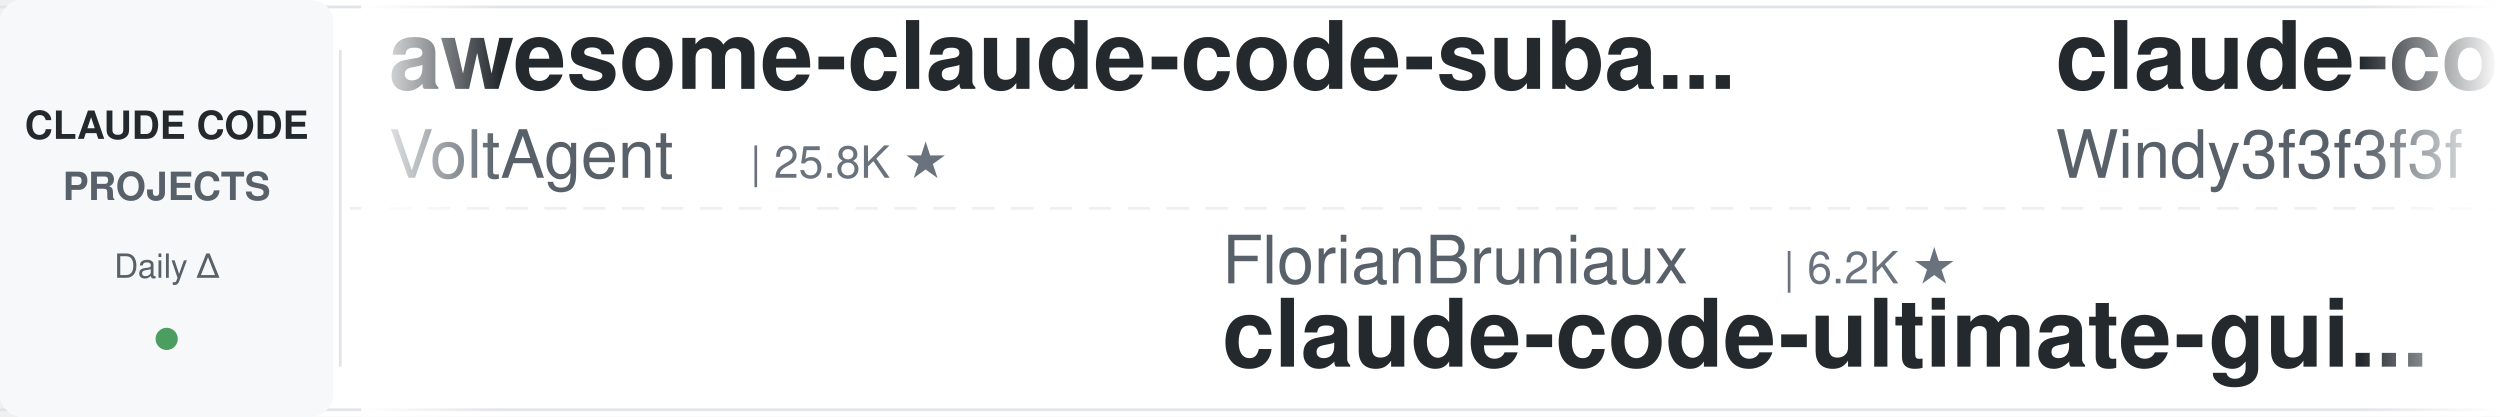
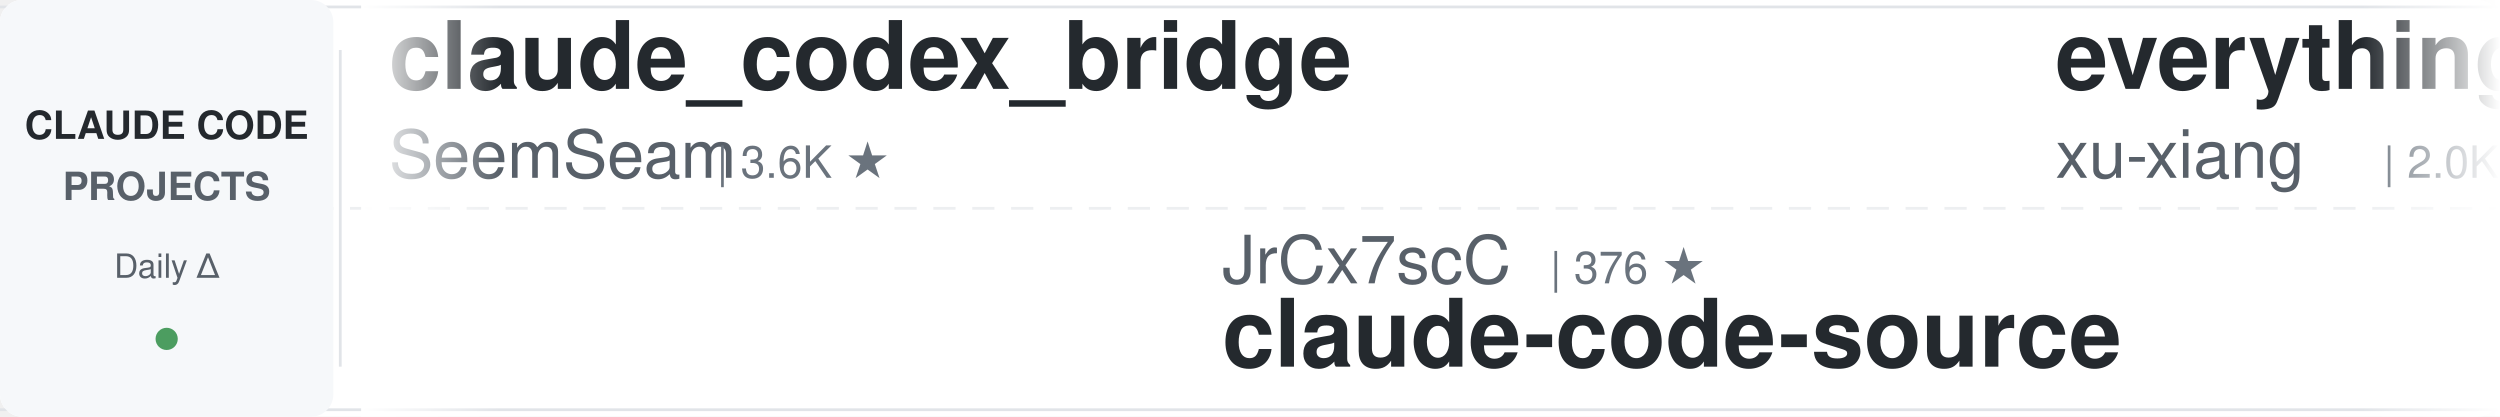
<svg xmlns="http://www.w3.org/2000/svg" width="900" height="150">
  <defs>
    <linearGradient id="leftFade" x1="0%" y1="0%" x2="100%" y2="0%">
      <stop offset="0%" style="stop-color:#ffffff;stop-opacity:1" />
      <stop offset="100%" style="stop-color:#ffffff;stop-opacity:0" />
    </linearGradient>
    <linearGradient id="rightFade" x1="0%" y1="0%" x2="100%" y2="0%">
      <stop offset="0%" style="stop-color:#ffffff;stop-opacity:0" />
      <stop offset="100%" style="stop-color:#ffffff;stop-opacity:1" />
    </linearGradient>
  </defs>
  <rect width="900" height="150" fill="#ffffff" rx="8" />
  <rect x="0" y="2" width="900" height="1" fill="#e1e4e8" />
  <rect x="0" y="147" width="900" height="1" fill="#e1e4e8" />
  <line x1="0" y1="75" x2="900" y2="75" stroke="#e1e4e8" stroke-width="1" stroke-dasharray="8 6" opacity="0.6" />
  <rect x="0" y="0" width="120" height="150" fill="#f6f8fa" rx="8" />
  <text x="60" y="50" font-family="-apple-system, BlinkMacSystemFont, 'Segoe UI', Helvetica, Arial, sans-serif" font-size="14" font-weight="600" fill="#24292e" text-anchor="middle">CLAUDE CODE</text>
  <text x="60" y="72" font-family="-apple-system, BlinkMacSystemFont, 'Segoe UI', Helvetica, Arial, sans-serif" font-size="14" font-weight="600" fill="#586069" text-anchor="middle">PROJECTS</text>
  <text x="60" y="100" font-family="-apple-system, BlinkMacSystemFont, 'Segoe UI', Helvetica, Arial, sans-serif" font-size="12" font-weight="500" fill="#586069" text-anchor="middle">Daily Δ</text>
  <circle cx="60" cy="122" r="4" fill="#22863a" opacity="0.8" />
  <rect x="122" y="18" width="1" height="114" fill="#e1e4e8" />
  <clipPath id="tickerClip">
    <rect x="130" y="0" width="770" height="150" />
  </clipPath>
  <g clip-path="url(#tickerClip)">
    <g id="tickerItems">
      <animateTransform attributeName="transform" attributeType="XML" type="translate" from="0 0" to="-3000 0" dur="54s" repeatCount="indefinite" />
      <g transform="translate(0, 0)">
-         <text x="140" y="32" font-family="-apple-system, BlinkMacSystemFont, 'Segoe UI', Helvetica, Arial, sans-serif" font-size="34" font-weight="600" fill="#24292e">awesome-claude-code-suba...</text>
-         <text x="140" y="64" font-family="-apple-system, BlinkMacSystemFont, 'Segoe UI', Helvetica, Arial, sans-serif" font-size="24" font-weight="400" fill="#586069">VoltAgent</text>
-         <text x="270" y="64" font-family="-apple-system, BlinkMacSystemFont, 'Segoe UI', Helvetica, Arial, sans-serif" font-size="16" font-weight="500" fill="#6a737d">| 25.8K ★</text>
+         <text x="140" y="32" font-family="-apple-system, BlinkMacSystemFont, 'Segoe UI', Helvetica, Arial, sans-serif" font-size="34" font-weight="600" fill="#24292e">claude_codex_bridge</text>
+         <text x="140" y="64" font-family="-apple-system, BlinkMacSystemFont, 'Segoe UI', Helvetica, Arial, sans-serif" font-size="24" font-weight="400" fill="#586069">SeemSeam</text>
+         <text x="258" y="64" font-family="-apple-system, BlinkMacSystemFont, 'Segoe UI', Helvetica, Arial, sans-serif" font-size="16" font-weight="500" fill="#6a737d">| 3.6K ★</text>
      </g>
      <g transform="translate(300, 0)">
-         <text x="140" y="102" font-family="-apple-system, BlinkMacSystemFont, 'Segoe UI', Helvetica, Arial, sans-serif" font-size="24" font-weight="400" fill="#586069">FlorianBruniaux</text>
-         <text x="342" y="102" font-family="-apple-system, BlinkMacSystemFont, 'Segoe UI', Helvetica, Arial, sans-serif" font-size="16" font-weight="500" fill="#6a737d">| 6.2K ★</text>
-         <text x="140" y="132" font-family="-apple-system, BlinkMacSystemFont, 'Segoe UI', Helvetica, Arial, sans-serif" font-size="34" font-weight="600" fill="#24292e">claude-code-ultimate-gui...</text>
+         <text x="140" y="102" font-family="-apple-system, BlinkMacSystemFont, 'Segoe UI', Helvetica, Arial, sans-serif" font-size="24" font-weight="400" fill="#586069">JrCx7scC</text>
+         <text x="258" y="102" font-family="-apple-system, BlinkMacSystemFont, 'Segoe UI', Helvetica, Arial, sans-serif" font-size="16" font-weight="500" fill="#6a737d">| 376 ★</text>
+         <text x="140" y="132" font-family="-apple-system, BlinkMacSystemFont, 'Segoe UI', Helvetica, Arial, sans-serif" font-size="34" font-weight="600" fill="#24292e">claude-code-source</text>
      </g>
      <g transform="translate(600, 0)">
-         <text x="140" y="32" font-family="-apple-system, BlinkMacSystemFont, 'Segoe UI', Helvetica, Arial, sans-serif" font-size="34" font-weight="600" fill="#24292e">claude-code-from-scratch</text>
-         <text x="140" y="64" font-family="-apple-system, BlinkMacSystemFont, 'Segoe UI', Helvetica, Arial, sans-serif" font-size="24" font-weight="400" fill="#586069">Windy3f3f3f3f</text>
-         <text x="318" y="64" font-family="-apple-system, BlinkMacSystemFont, 'Segoe UI', Helvetica, Arial, sans-serif" font-size="16" font-weight="500" fill="#6a737d">| 2.8K ★</text>
+         <text x="140" y="32" font-family="-apple-system, BlinkMacSystemFont, 'Segoe UI', Helvetica, Arial, sans-serif" font-size="34" font-weight="600" fill="#24292e">everything-claude-code-z...</text>
+         <text x="140" y="64" font-family="-apple-system, BlinkMacSystemFont, 'Segoe UI', Helvetica, Arial, sans-serif" font-size="24" font-weight="400" fill="#586069">xu-xiang</text>
+         <text x="258" y="64" font-family="-apple-system, BlinkMacSystemFont, 'Segoe UI', Helvetica, Arial, sans-serif" font-size="16" font-weight="500" fill="#6a737d">| 2.0K ★</text>
      </g>
      <g transform="translate(900, 0)">
-         <text x="140" y="102" font-family="-apple-system, BlinkMacSystemFont, 'Segoe UI', Helvetica, Arial, sans-serif" font-size="24" font-weight="400" fill="#586069">liuup</text>
-         <text x="222" y="102" font-family="-apple-system, BlinkMacSystemFont, 'Segoe UI', Helvetica, Arial, sans-serif" font-size="16" font-weight="500" fill="#6a737d">| 4.0K ★</text>
-         <text x="140" y="132" font-family="-apple-system, BlinkMacSystemFont, 'Segoe UI', Helvetica, Arial, sans-serif" font-size="34" font-weight="600" fill="#24292e">claude-code-analysis</text>
+         <text x="140" y="102" font-family="-apple-system, BlinkMacSystemFont, 'Segoe UI', Helvetica, Arial, sans-serif" font-size="24" font-weight="400" fill="#586069">ChrisWiles</text>
+         <text x="282" y="102" font-family="-apple-system, BlinkMacSystemFont, 'Segoe UI', Helvetica, Arial, sans-serif" font-size="16" font-weight="500" fill="#6a737d">| 6.1K ★</text>
+         <text x="140" y="132" font-family="-apple-system, BlinkMacSystemFont, 'Segoe UI', Helvetica, Arial, sans-serif" font-size="34" font-weight="600" fill="#24292e">claude-code-showcase</text>
      </g>
      <g transform="translate(1200, 0)">
        <text x="140" y="32" font-family="-apple-system, BlinkMacSystemFont, 'Segoe UI', Helvetica, Arial, sans-serif" font-size="34" font-weight="600" fill="#24292e">claude-code-book</text>
        <text x="140" y="64" font-family="-apple-system, BlinkMacSystemFont, 'Segoe UI', Helvetica, Arial, sans-serif" font-size="24" font-weight="400" fill="#586069">lintsinghua</text>
        <text x="294" y="64" font-family="-apple-system, BlinkMacSystemFont, 'Segoe UI', Helvetica, Arial, sans-serif" font-size="16" font-weight="500" fill="#6a737d">| 4.3K ★</text>
      </g>
      <g transform="translate(1500, 0)">
-         <text x="140" y="102" font-family="-apple-system, BlinkMacSystemFont, 'Segoe UI', Helvetica, Arial, sans-serif" font-size="24" font-weight="400" fill="#586069">diet103</text>
-         <text x="246" y="102" font-family="-apple-system, BlinkMacSystemFont, 'Segoe UI', Helvetica, Arial, sans-serif" font-size="16" font-weight="500" fill="#6a737d">| 10.0K ★</text>
-         <text x="140" y="132" font-family="-apple-system, BlinkMacSystemFont, 'Segoe UI', Helvetica, Arial, sans-serif" font-size="34" font-weight="600" fill="#24292e">claude-code-infrastructu...</text>
+         <text x="140" y="102" font-family="-apple-system, BlinkMacSystemFont, 'Segoe UI', Helvetica, Arial, sans-serif" font-size="24" font-weight="400" fill="#586069">luyao618</text>
+         <text x="258" y="102" font-family="-apple-system, BlinkMacSystemFont, 'Segoe UI', Helvetica, Arial, sans-serif" font-size="16" font-weight="500" fill="#6a737d">| 1.7K ★</text>
+         <text x="140" y="132" font-family="-apple-system, BlinkMacSystemFont, 'Segoe UI', Helvetica, Arial, sans-serif" font-size="34" font-weight="600" fill="#24292e">Claude-Code-Source-Study</text>
      </g>
      <g transform="translate(1800, 0)">
-         <text x="140" y="32" font-family="-apple-system, BlinkMacSystemFont, 'Segoe UI', Helvetica, Arial, sans-serif" font-size="34" font-weight="600" fill="#24292e">claude-code-settings</text>
-         <text x="140" y="64" font-family="-apple-system, BlinkMacSystemFont, 'Segoe UI', Helvetica, Arial, sans-serif" font-size="24" font-weight="400" fill="#586069">feiskyer</text>
-         <text x="258" y="64" font-family="-apple-system, BlinkMacSystemFont, 'Segoe UI', Helvetica, Arial, sans-serif" font-size="16" font-weight="500" fill="#6a737d">| 1.7K ★</text>
+         <text x="140" y="32" font-family="-apple-system, BlinkMacSystemFont, 'Segoe UI', Helvetica, Arial, sans-serif" font-size="34" font-weight="600" fill="#24292e">claude-code-rust</text>
+         <text x="140" y="64" font-family="-apple-system, BlinkMacSystemFont, 'Segoe UI', Helvetica, Arial, sans-serif" font-size="24" font-weight="400" fill="#586069">lorryjovens-hub</text>
+         <text x="342" y="64" font-family="-apple-system, BlinkMacSystemFont, 'Segoe UI', Helvetica, Arial, sans-serif" font-size="16" font-weight="500" fill="#6a737d">| 1.7K ★</text>
      </g>
      <g transform="translate(2100, 0)">
-         <text x="140" y="102" font-family="-apple-system, BlinkMacSystemFont, 'Segoe UI', Helvetica, Arial, sans-serif" font-size="24" font-weight="400" fill="#586069">OneRedOak</text>
-         <text x="270" y="102" font-family="-apple-system, BlinkMacSystemFont, 'Segoe UI', Helvetica, Arial, sans-serif" font-size="16" font-weight="500" fill="#6a737d">| 3.9K ★</text>
-         <text x="140" y="132" font-family="-apple-system, BlinkMacSystemFont, 'Segoe UI', Helvetica, Arial, sans-serif" font-size="34" font-weight="600" fill="#24292e">claude-code-workflows</text>
-       </g>
-       <g transform="translate(2400, 0)">
-         <text x="140" y="32" font-family="-apple-system, BlinkMacSystemFont, 'Segoe UI', Helvetica, Arial, sans-serif" font-size="34" font-weight="600" fill="#24292e">claude-code-skills</text>
-         <text x="140" y="64" font-family="-apple-system, BlinkMacSystemFont, 'Segoe UI', Helvetica, Arial, sans-serif" font-size="24" font-weight="400" fill="#586069">daymade</text>
-         <text x="246" y="64" font-family="-apple-system, BlinkMacSystemFont, 'Segoe UI', Helvetica, Arial, sans-serif" font-size="16" font-weight="500" fill="#6a737d">| 1.5K ★</text>
-       </g>
-       <g transform="translate(2700, 0)">
-         <text x="140" y="102" font-family="-apple-system, BlinkMacSystemFont, 'Segoe UI', Helvetica, Arial, sans-serif" font-size="24" font-weight="400" fill="#586069">rohitg00</text>
-         <text x="258" y="102" font-family="-apple-system, BlinkMacSystemFont, 'Segoe UI', Helvetica, Arial, sans-serif" font-size="16" font-weight="500" fill="#6a737d">| 2.7K ★</text>
-         <text x="140" y="132" font-family="-apple-system, BlinkMacSystemFont, 'Segoe UI', Helvetica, Arial, sans-serif" font-size="34" font-weight="600" fill="#24292e">awesome-claude-code-tool...</text>
-       </g>
-       <g transform="translate(3000, 0)">
-         <text x="140" y="32" font-family="-apple-system, BlinkMacSystemFont, 'Segoe UI', Helvetica, Arial, sans-serif" font-size="34" font-weight="600" fill="#24292e">awesome-claude-code-suba...</text>
-         <text x="140" y="64" font-family="-apple-system, BlinkMacSystemFont, 'Segoe UI', Helvetica, Arial, sans-serif" font-size="24" font-weight="400" fill="#586069">VoltAgent</text>
-         <text x="270" y="64" font-family="-apple-system, BlinkMacSystemFont, 'Segoe UI', Helvetica, Arial, sans-serif" font-size="16" font-weight="500" fill="#6a737d">| 25.8K ★</text>
-       </g>
-       <g transform="translate(3300, 0)">
        <text x="140" y="102" font-family="-apple-system, BlinkMacSystemFont, 'Segoe UI', Helvetica, Arial, sans-serif" font-size="24" font-weight="400" fill="#586069">FlorianBruniaux</text>
        <text x="342" y="102" font-family="-apple-system, BlinkMacSystemFont, 'Segoe UI', Helvetica, Arial, sans-serif" font-size="16" font-weight="500" fill="#6a737d">| 6.2K ★</text>
        <text x="140" y="132" font-family="-apple-system, BlinkMacSystemFont, 'Segoe UI', Helvetica, Arial, sans-serif" font-size="34" font-weight="600" fill="#24292e">claude-code-ultimate-gui...</text>
      </g>
+       <g transform="translate(2400, 0)">
+         <text x="140" y="32" font-family="-apple-system, BlinkMacSystemFont, 'Segoe UI', Helvetica, Arial, sans-serif" font-size="34" font-weight="600" fill="#24292e">Claude-Code-Usage-Monito...</text>
+         <text x="140" y="64" font-family="-apple-system, BlinkMacSystemFont, 'Segoe UI', Helvetica, Arial, sans-serif" font-size="24" font-weight="400" fill="#586069">Maciek-roboblog</text>
+         <text x="342" y="64" font-family="-apple-system, BlinkMacSystemFont, 'Segoe UI', Helvetica, Arial, sans-serif" font-size="16" font-weight="500" fill="#6a737d">| 8.7K ★</text>
+       </g>
+       <g transform="translate(2700, 0)">
+         <text x="140" y="102" font-family="-apple-system, BlinkMacSystemFont, 'Segoe UI', Helvetica, Arial, sans-serif" font-size="24" font-weight="400" fill="#586069">LING71671</text>
+         <text x="270" y="102" font-family="-apple-system, BlinkMacSystemFont, 'Segoe UI', Helvetica, Arial, sans-serif" font-size="16" font-weight="500" fill="#6a737d">| 968 ★</text>
+         <text x="140" y="132" font-family="-apple-system, BlinkMacSystemFont, 'Segoe UI', Helvetica, Arial, sans-serif" font-size="34" font-weight="600" fill="#24292e">Open-ClaudeCode</text>
+       </g>
+       <g transform="translate(3000, 0)">
+         <text x="140" y="32" font-family="-apple-system, BlinkMacSystemFont, 'Segoe UI', Helvetica, Arial, sans-serif" font-size="34" font-weight="600" fill="#24292e">claude_codex_bridge</text>
+         <text x="140" y="64" font-family="-apple-system, BlinkMacSystemFont, 'Segoe UI', Helvetica, Arial, sans-serif" font-size="24" font-weight="400" fill="#586069">SeemSeam</text>
+         <text x="258" y="64" font-family="-apple-system, BlinkMacSystemFont, 'Segoe UI', Helvetica, Arial, sans-serif" font-size="16" font-weight="500" fill="#6a737d">| 3.6K ★</text>
+       </g>
+       <g transform="translate(3300, 0)">
+         <text x="140" y="102" font-family="-apple-system, BlinkMacSystemFont, 'Segoe UI', Helvetica, Arial, sans-serif" font-size="24" font-weight="400" fill="#586069">JrCx7scC</text>
+         <text x="258" y="102" font-family="-apple-system, BlinkMacSystemFont, 'Segoe UI', Helvetica, Arial, sans-serif" font-size="16" font-weight="500" fill="#6a737d">| 376 ★</text>
+         <text x="140" y="132" font-family="-apple-system, BlinkMacSystemFont, 'Segoe UI', Helvetica, Arial, sans-serif" font-size="34" font-weight="600" fill="#24292e">claude-code-source</text>
+       </g>
      <g transform="translate(3600, 0)">
-         <text x="140" y="32" font-family="-apple-system, BlinkMacSystemFont, 'Segoe UI', Helvetica, Arial, sans-serif" font-size="34" font-weight="600" fill="#24292e">claude-code-from-scratch</text>
-         <text x="140" y="64" font-family="-apple-system, BlinkMacSystemFont, 'Segoe UI', Helvetica, Arial, sans-serif" font-size="24" font-weight="400" fill="#586069">Windy3f3f3f3f</text>
-         <text x="318" y="64" font-family="-apple-system, BlinkMacSystemFont, 'Segoe UI', Helvetica, Arial, sans-serif" font-size="16" font-weight="500" fill="#6a737d">| 2.8K ★</text>
+         <text x="140" y="32" font-family="-apple-system, BlinkMacSystemFont, 'Segoe UI', Helvetica, Arial, sans-serif" font-size="34" font-weight="600" fill="#24292e">everything-claude-code-z...</text>
+         <text x="140" y="64" font-family="-apple-system, BlinkMacSystemFont, 'Segoe UI', Helvetica, Arial, sans-serif" font-size="24" font-weight="400" fill="#586069">xu-xiang</text>
+         <text x="258" y="64" font-family="-apple-system, BlinkMacSystemFont, 'Segoe UI', Helvetica, Arial, sans-serif" font-size="16" font-weight="500" fill="#6a737d">| 2.0K ★</text>
      </g>
      <g transform="translate(3900, 0)">
-         <text x="140" y="102" font-family="-apple-system, BlinkMacSystemFont, 'Segoe UI', Helvetica, Arial, sans-serif" font-size="24" font-weight="400" fill="#586069">liuup</text>
-         <text x="222" y="102" font-family="-apple-system, BlinkMacSystemFont, 'Segoe UI', Helvetica, Arial, sans-serif" font-size="16" font-weight="500" fill="#6a737d">| 4.0K ★</text>
-         <text x="140" y="132" font-family="-apple-system, BlinkMacSystemFont, 'Segoe UI', Helvetica, Arial, sans-serif" font-size="34" font-weight="600" fill="#24292e">claude-code-analysis</text>
+         <text x="140" y="102" font-family="-apple-system, BlinkMacSystemFont, 'Segoe UI', Helvetica, Arial, sans-serif" font-size="24" font-weight="400" fill="#586069">ChrisWiles</text>
+         <text x="282" y="102" font-family="-apple-system, BlinkMacSystemFont, 'Segoe UI', Helvetica, Arial, sans-serif" font-size="16" font-weight="500" fill="#6a737d">| 6.1K ★</text>
+         <text x="140" y="132" font-family="-apple-system, BlinkMacSystemFont, 'Segoe UI', Helvetica, Arial, sans-serif" font-size="34" font-weight="600" fill="#24292e">claude-code-showcase</text>
      </g>
    </g>
  </g>
  <rect x="130" y="0" width="50" height="150" fill="url(#leftFade)" />
  <rect x="850" y="0" width="50" height="150" fill="url(#rightFade)" />
</svg>
